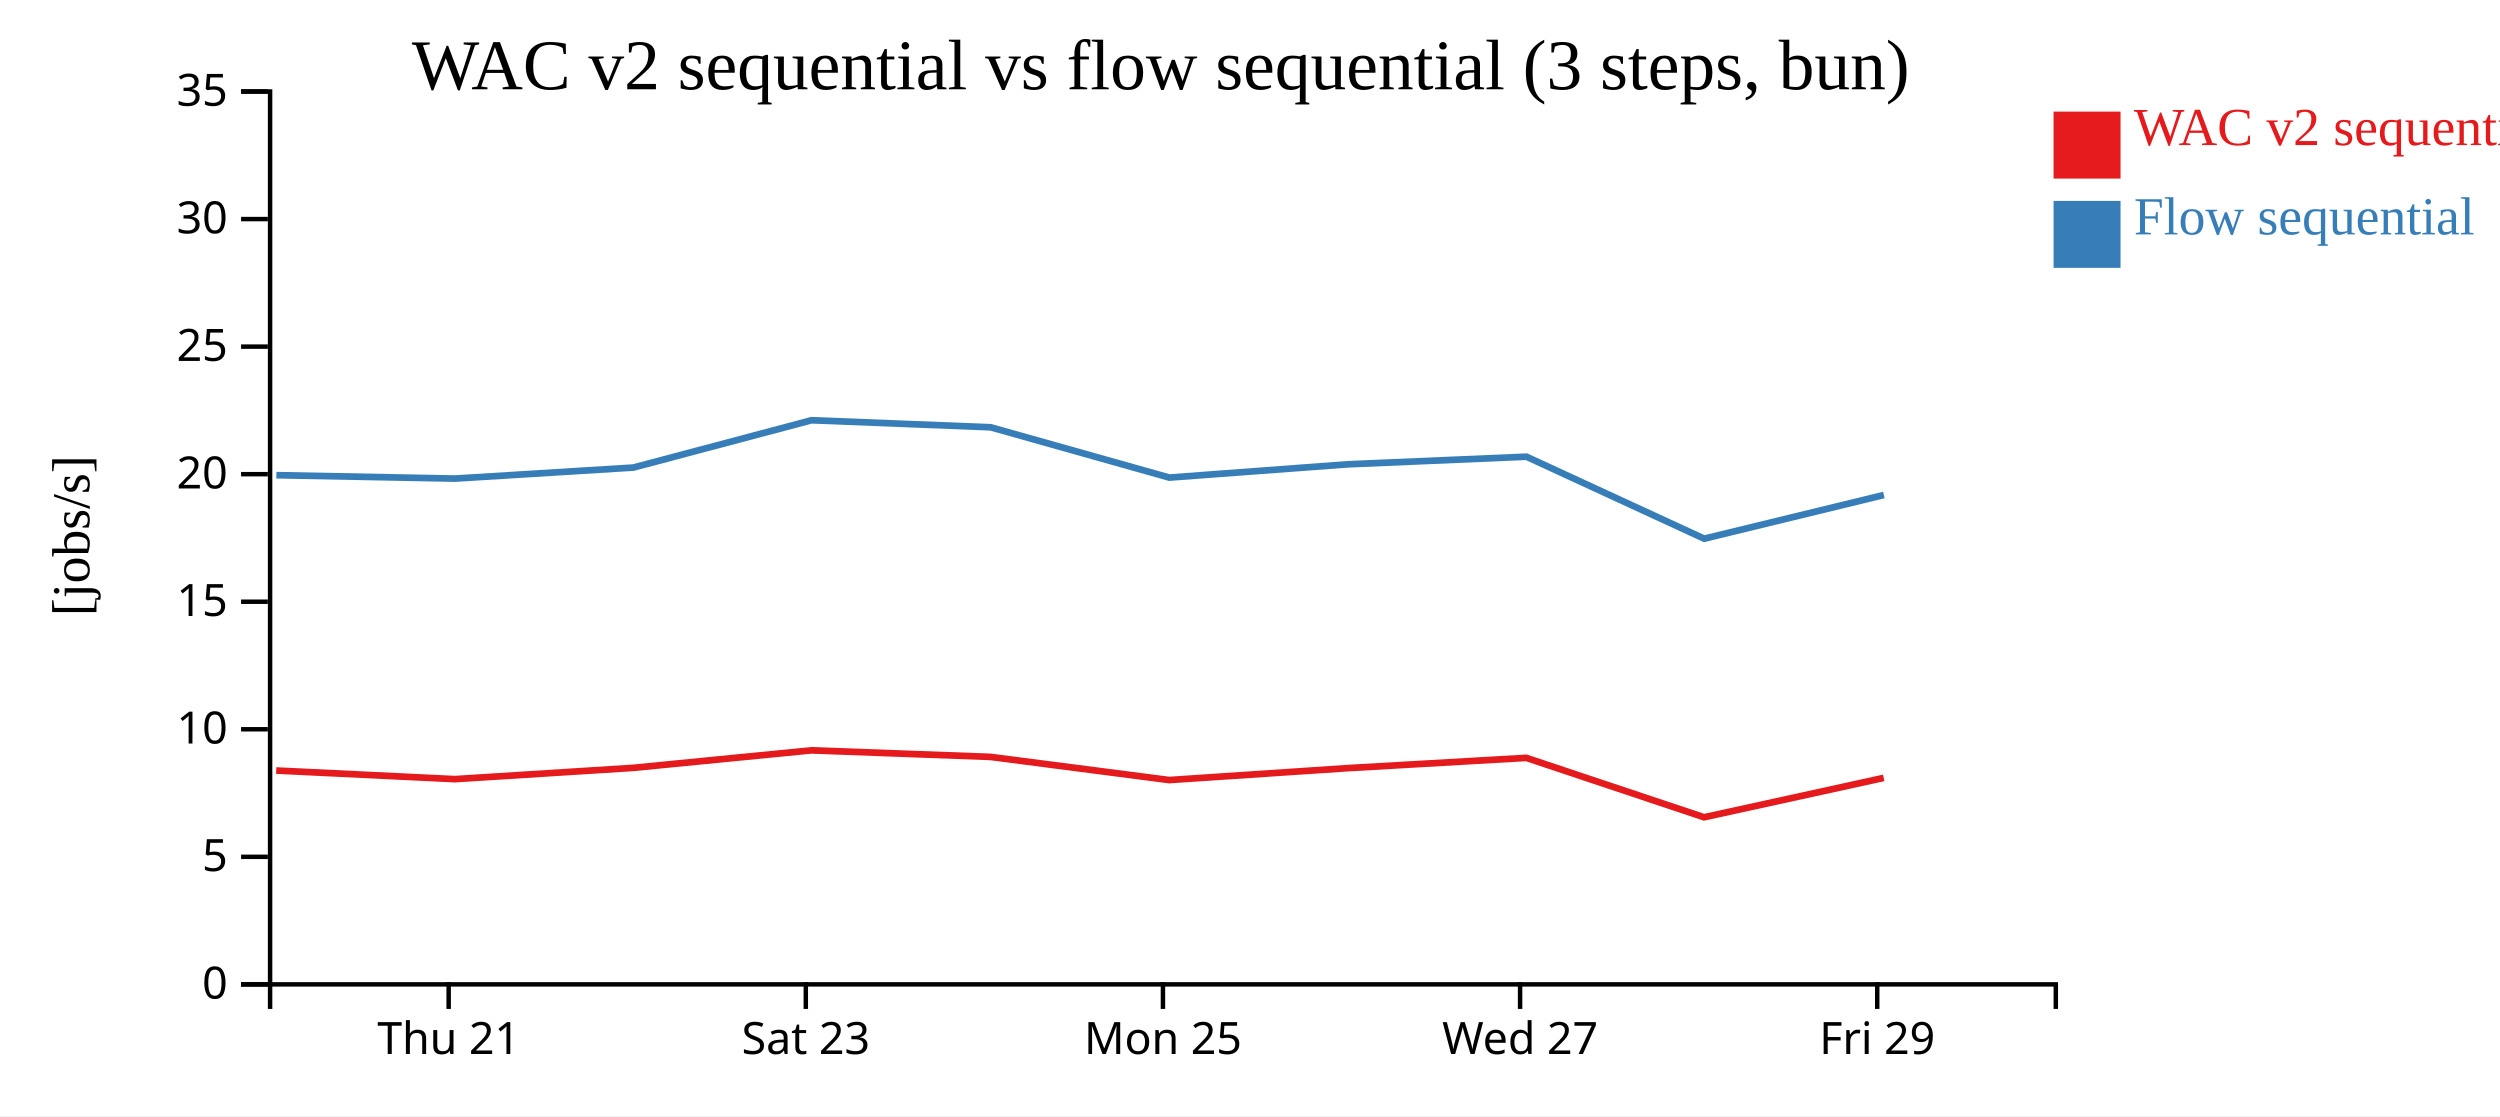
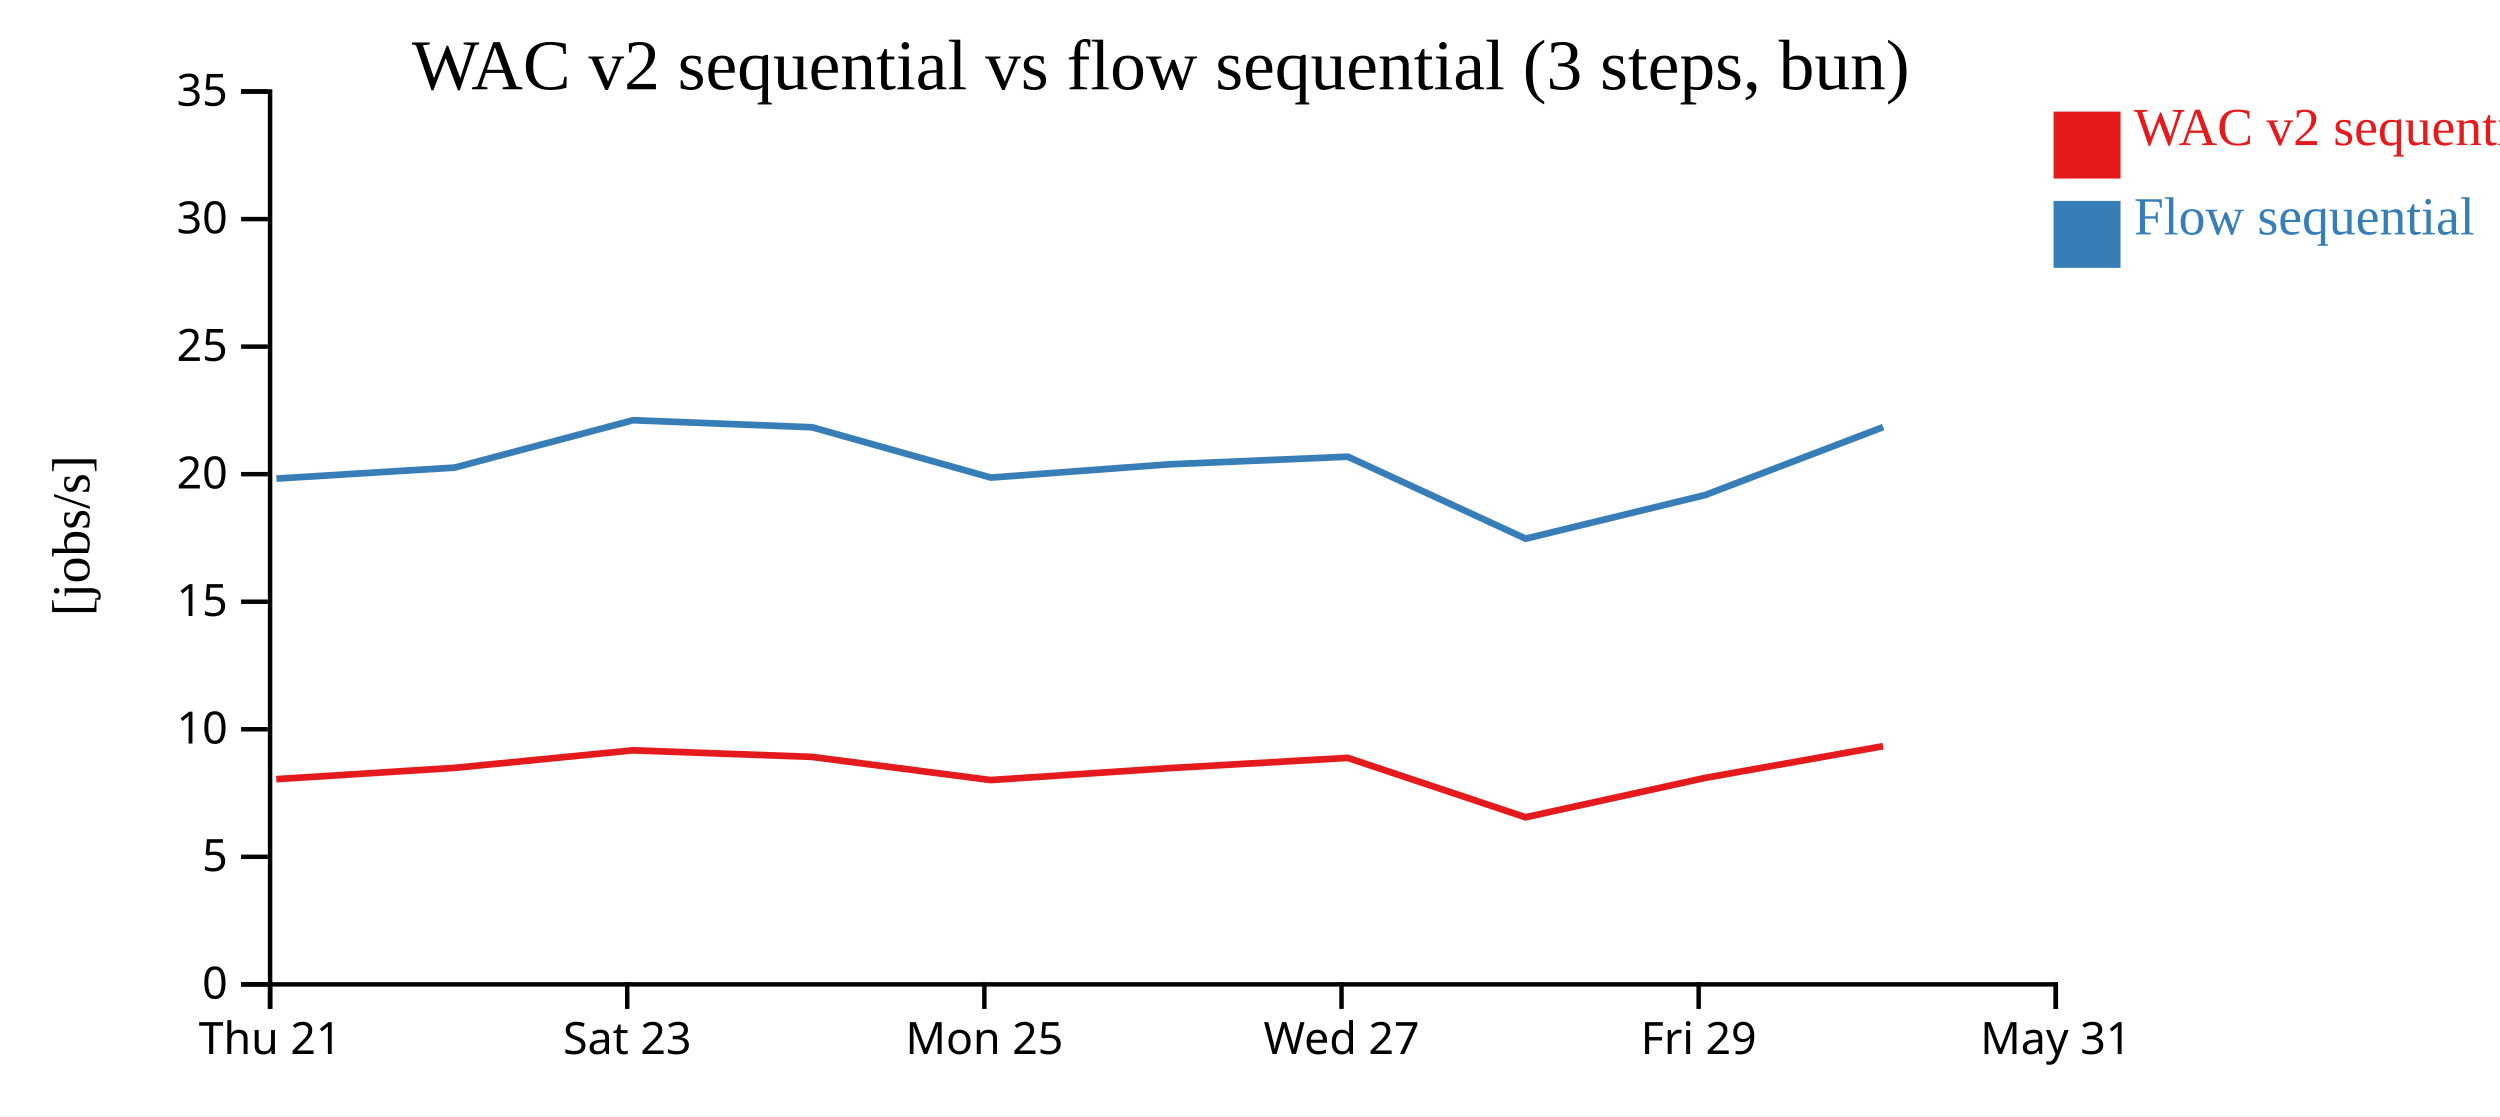
<svg xmlns="http://www.w3.org/2000/svg" width="560" height="250">
  <rect width="100%" height="100%" fill="white" />
  <g transform="translate(60,20)">
    <g transform="translate(0,200)" fill="none" font-size="10" font-family="sans-serif" text-anchor="middle">
      <path class="domain" stroke="currentColor" d="M0.5,6V0.5H400.5V6" />
-       <g class="tick" opacity="1" transform="translate(40.5,0)">
+       <g class="tick" opacity="1" transform="translate(0.5,0)">
        <line stroke="currentColor" y2="6" />
        <text fill="currentColor" y="9" dy="0.71em">Thu 21</text>
      </g>
-       <g class="tick" opacity="1" transform="translate(120.5,0)">
+       <g class="tick" opacity="1" transform="translate(80.5,0)">
        <line stroke="currentColor" y2="6" />
        <text fill="currentColor" y="9" dy="0.71em">Sat 23</text>
      </g>
-       <g class="tick" opacity="1" transform="translate(200.5,0)">
+       <g class="tick" opacity="1" transform="translate(160.5,0)">
        <line stroke="currentColor" y2="6" />
        <text fill="currentColor" y="9" dy="0.71em">Mon 25</text>
      </g>
-       <g class="tick" opacity="1" transform="translate(280.5,0)">
+       <g class="tick" opacity="1" transform="translate(240.5,0)">
        <line stroke="currentColor" y2="6" />
        <text fill="currentColor" y="9" dy="0.71em">Wed 27</text>
      </g>
-       <g class="tick" opacity="1" transform="translate(360.5,0)">
+       <g class="tick" opacity="1" transform="translate(320.5,0)">
        <line stroke="currentColor" y2="6" />
        <text fill="currentColor" y="9" dy="0.71em">Fri 29</text>
+       </g>
+       <g class="tick" opacity="1" transform="translate(400.5,0)">
+         <line stroke="currentColor" y2="6" />
+         <text fill="currentColor" y="9" dy="0.71em">May 31</text>
      </g>
    </g>
    <g fill="none" font-size="10" font-family="sans-serif" text-anchor="end">
      <path class="domain" stroke="currentColor" d="M-6,200.5H0.5V0.5H-6" />
      <g class="tick" opacity="1" transform="translate(0,200.5)">
        <line stroke="currentColor" x2="-6" />
        <text fill="currentColor" x="-9" dy="0.32em">0</text>
      </g>
      <g class="tick" opacity="1" transform="translate(0,171.9286)">
        <line stroke="currentColor" x2="-6" />
        <text fill="currentColor" x="-9" dy="0.32em">5</text>
      </g>
      <g class="tick" opacity="1" transform="translate(0,143.3571)">
        <line stroke="currentColor" x2="-6" />
        <text fill="currentColor" x="-9" dy="0.32em">10</text>
      </g>
      <g class="tick" opacity="1" transform="translate(0,114.7857)">
        <line stroke="currentColor" x2="-6" />
        <text fill="currentColor" x="-9" dy="0.32em">15</text>
      </g>
      <g class="tick" opacity="1" transform="translate(0,86.21429)">
        <line stroke="currentColor" x2="-6" />
        <text fill="currentColor" x="-9" dy="0.32em">20</text>
      </g>
      <g class="tick" opacity="1" transform="translate(0,57.64286)">
        <line stroke="currentColor" x2="-6" />
        <text fill="currentColor" x="-9" dy="0.32em">25</text>
      </g>
      <g class="tick" opacity="1" transform="translate(0,29.07143)">
        <line stroke="currentColor" x2="-6" />
        <text fill="currentColor" x="-9" dy="0.32em">30</text>
      </g>
      <g class="tick" opacity="1" transform="translate(0,0.5)">
        <line stroke="currentColor" x2="-6" />
        <text fill="currentColor" x="-9" dy="0.32em">35</text>
      </g>
    </g>
    <text text-anchor="middle" style="font-size: 12px" transform="rotate(-90)" y="-40" x="-100">[jobs/s]</text>
    <text text-anchor="middle" style="font-size: 16px" y="0" x="200">WAC v2 sequential vs flow sequential (3 steps, bun)</text>
-     <path class="line" fill="none" stroke="#e41a1c" stroke-width="1.5" d="M1.871,152.6L41.889,154.528L81.836,152.001L121.751,148.076L161.864,149.545L201.907,154.733L241.779,152.069L281.898,149.762L321.706,163.069L361.954,154.247" />
-     <path class="line" fill="none" stroke="#377eb8" stroke-width="1.5" d="M1.901,86.441L41.92,87.203L81.866,84.735L121.779,74.135L161.893,75.709L201.938,86.98L241.81,84.009L281.928,82.301L321.741,100.664L361.989,90.876" />
+     <path class="line" fill="none" stroke="#e41a1c" stroke-width="1.5" d="M1.889,154.528L41.836,152.001L81.751,148.076L121.864,149.545L161.907,154.733L201.779,152.069L241.898,149.762L281.706,163.069L321.954,154.247L361.805,147.144" />
+     <path class="line" fill="none" stroke="#377eb8" stroke-width="1.5" d="M1.92,87.203L41.866,84.735L81.779,74.135L121.893,75.709L161.938,86.98L201.81,84.009L241.928,82.301L281.741,100.664L321.989,90.876L361.833,75.668" />
    <rect class="dot" x="400" y="5" width="15" height="15" style="fill: #e41a1c;" />
    <rect class="dot" x="400" y="25" width="15" height="15" style="fill: #377eb8;" />
    <text class="label" x="418" y="12.5" style="fill: #e41a1c; alignment-baseline: middle;" text-anchor="left">WAC v2 sequential</text>
    <text class="label" x="418" y="32.5" style="fill: #377eb8; alignment-baseline: middle;" text-anchor="left">Flow sequential</text>
  </g>
</svg>
